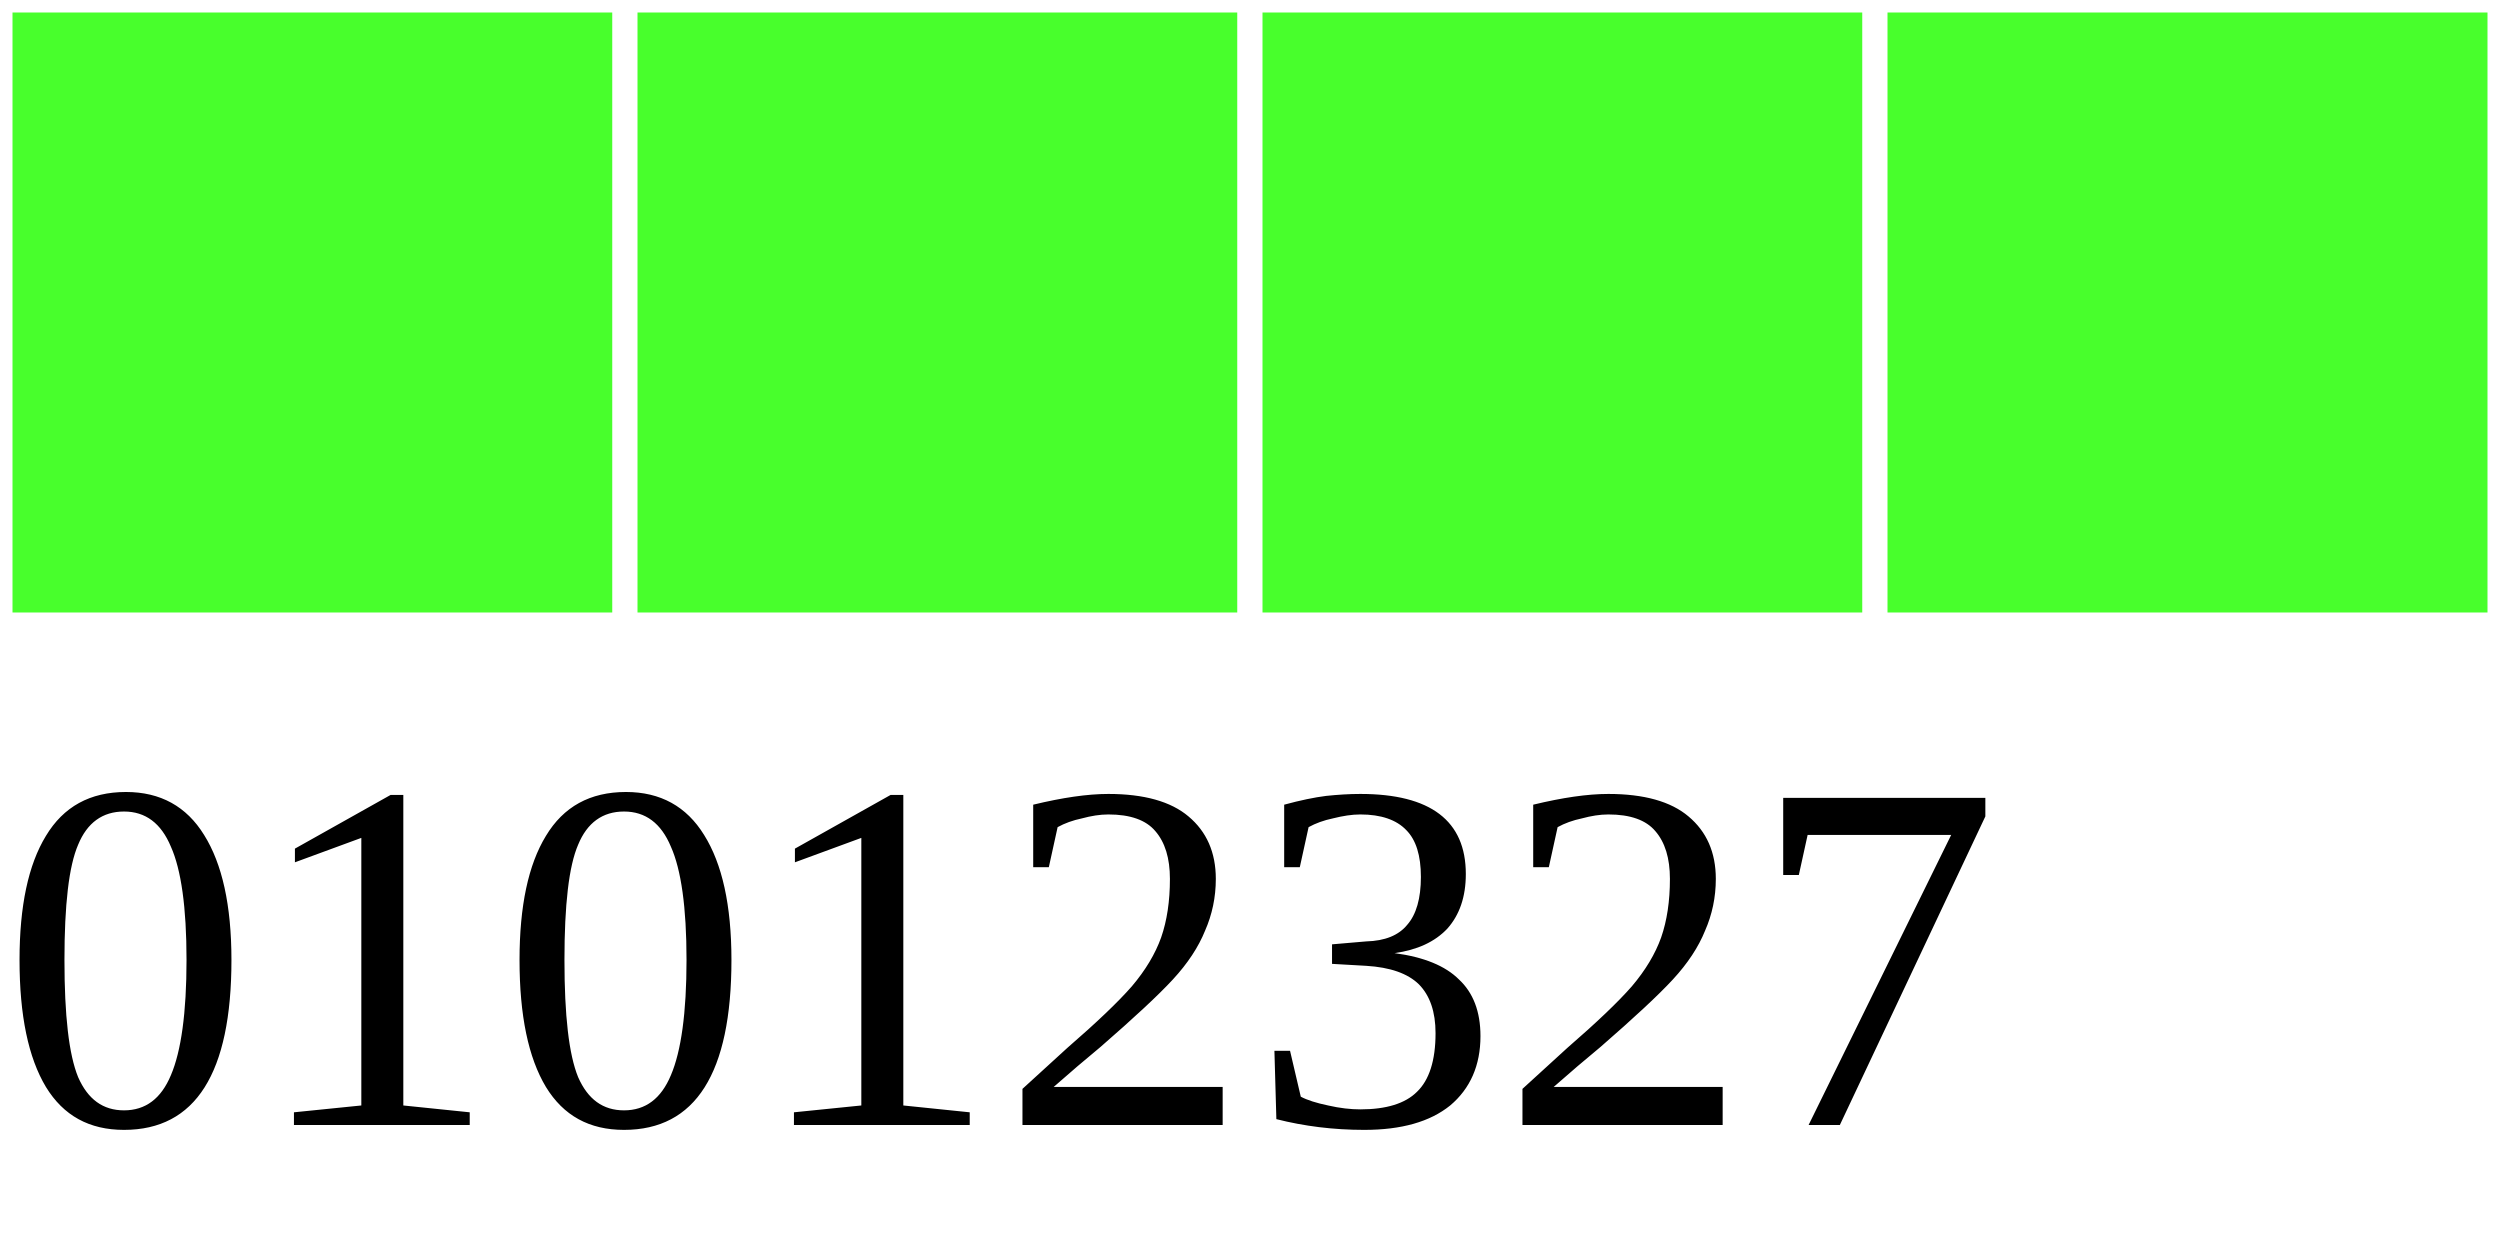
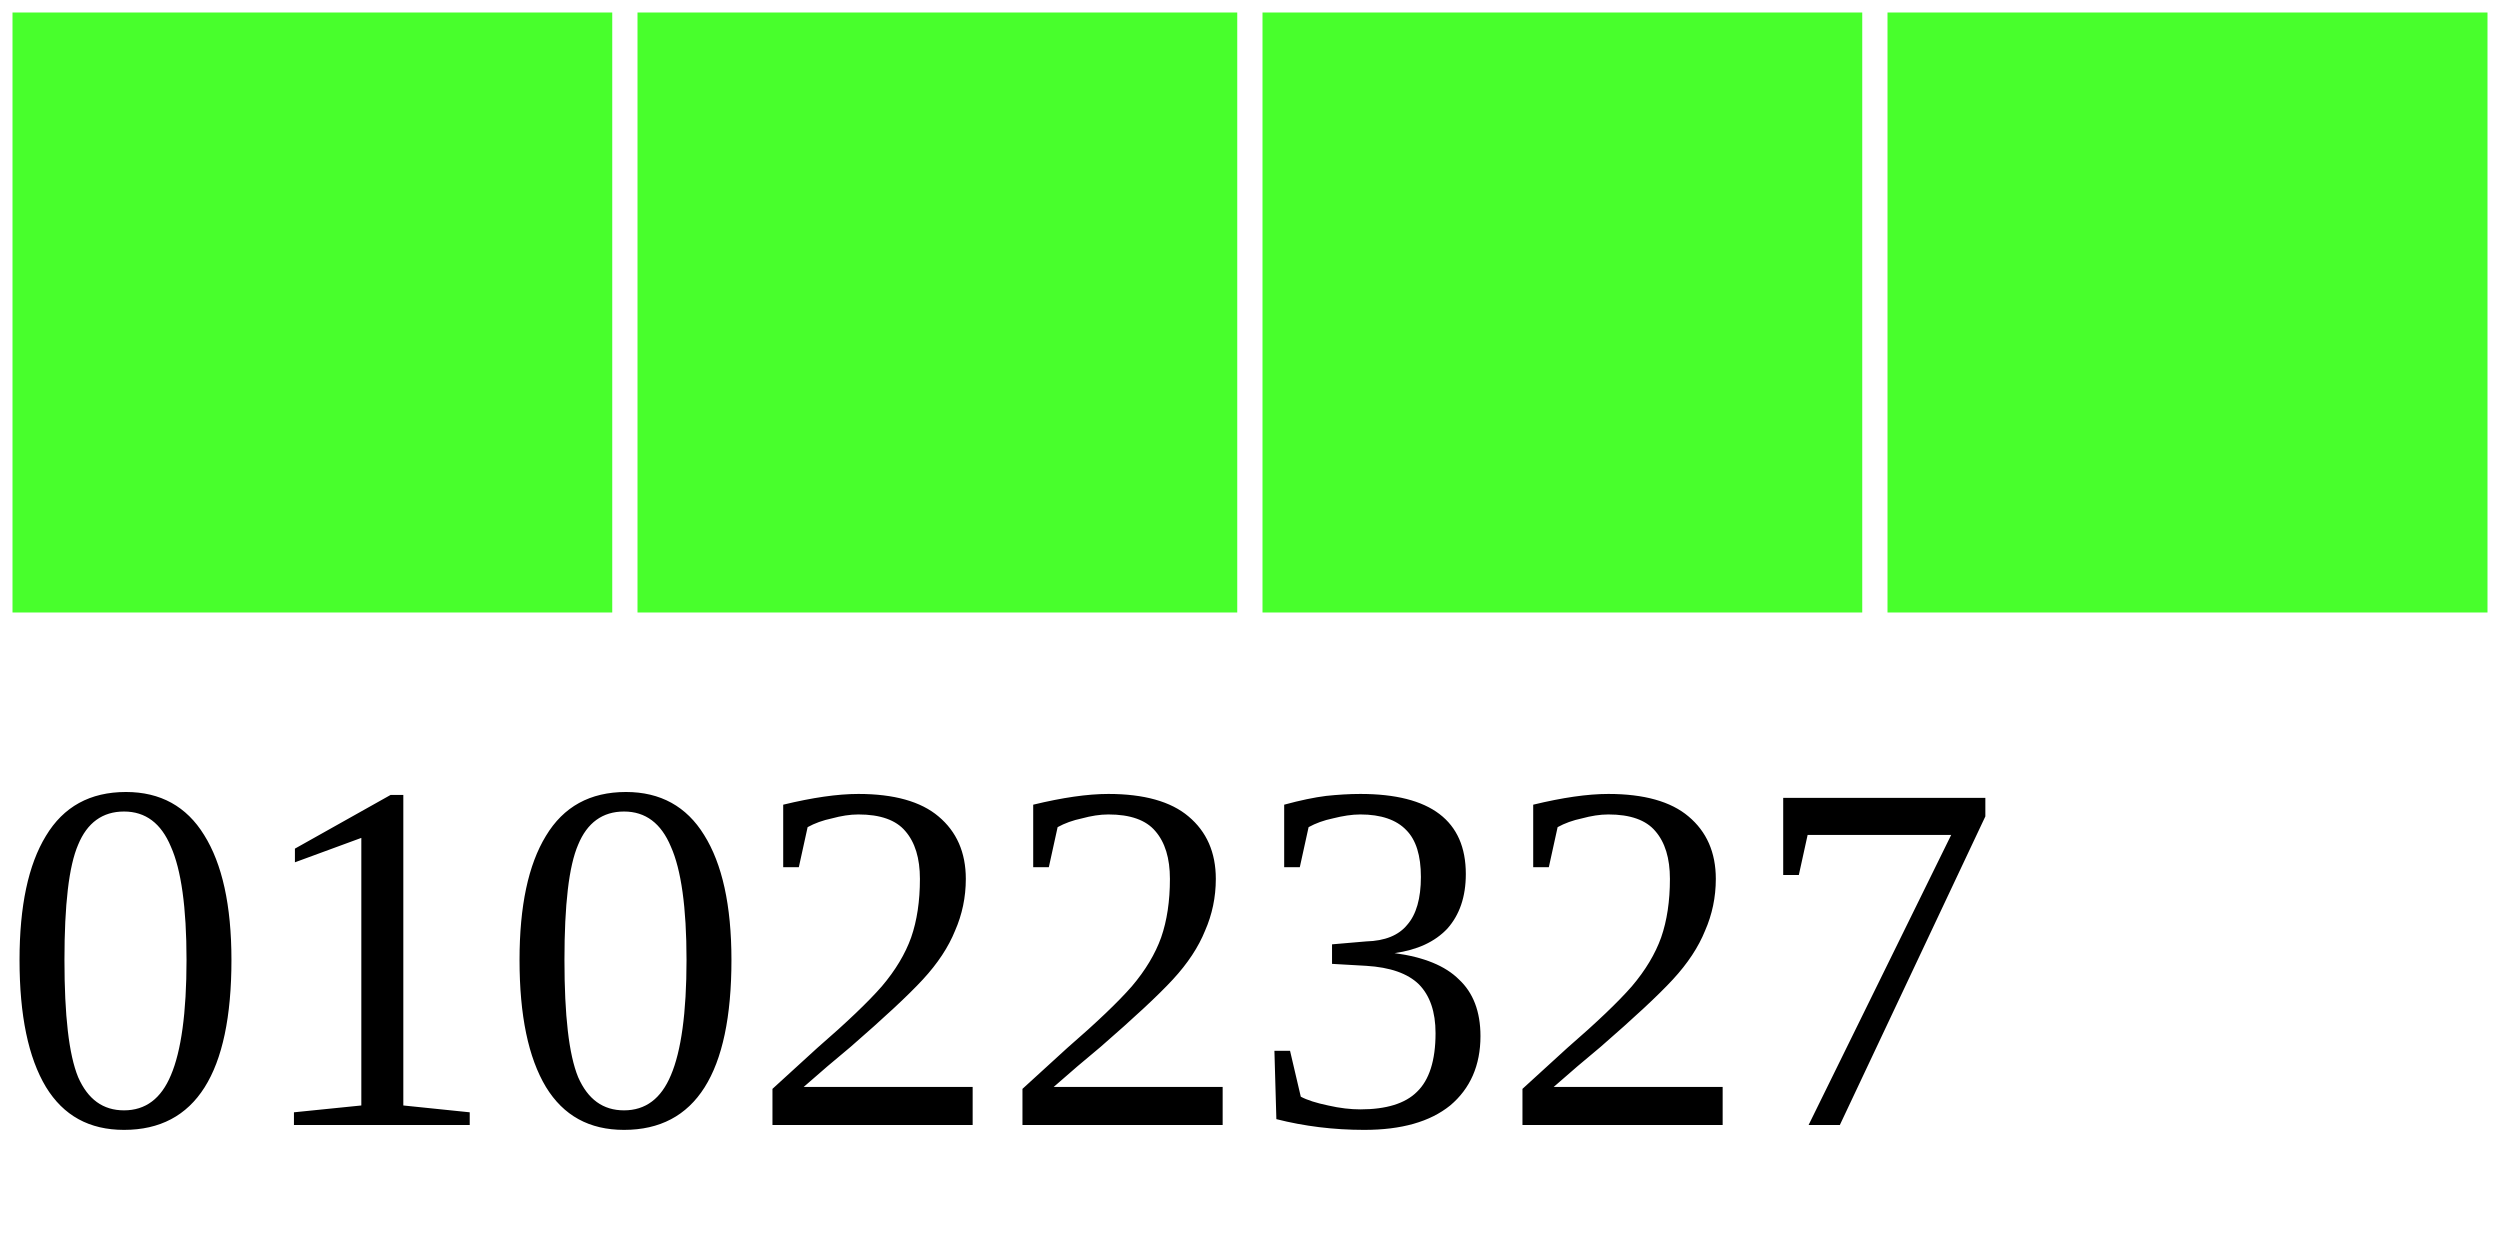
<svg xmlns="http://www.w3.org/2000/svg" width="40" height="20">
  <g>
    <rect width="10" height="10" style="fill:#48FF2C;stroke-width:0.4;stroke:rgb(255,255,255)" x="0" />
    <rect width="10" height="10" style="fill:#48FF2C;stroke-width:0.4;stroke:rgb(255,255,255)" x="10" />
    <rect width="10" height="10" style="fill:#48FF2C;stroke-width:0.4;stroke:rgb(255,255,255)" x="20" />
    <rect width="10" height="10" style="fill:#48FF2C;stroke-width:0.4;stroke:rgb(255,255,255)" x="30" />
-     <text x="0" y="18" fill="black" font-size="8">01012327</text>
+     <text x="0" y="18" fill="black" font-size="8">01022327</text>
  </g>
</svg>
